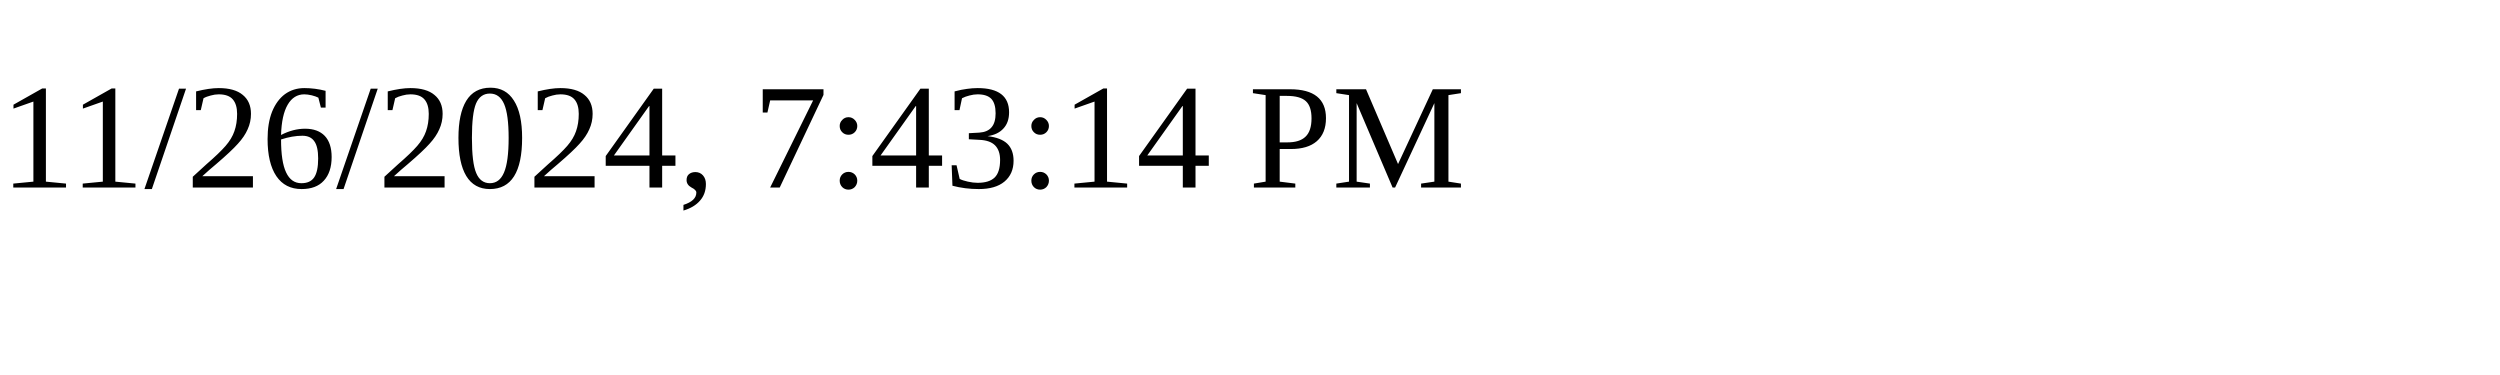
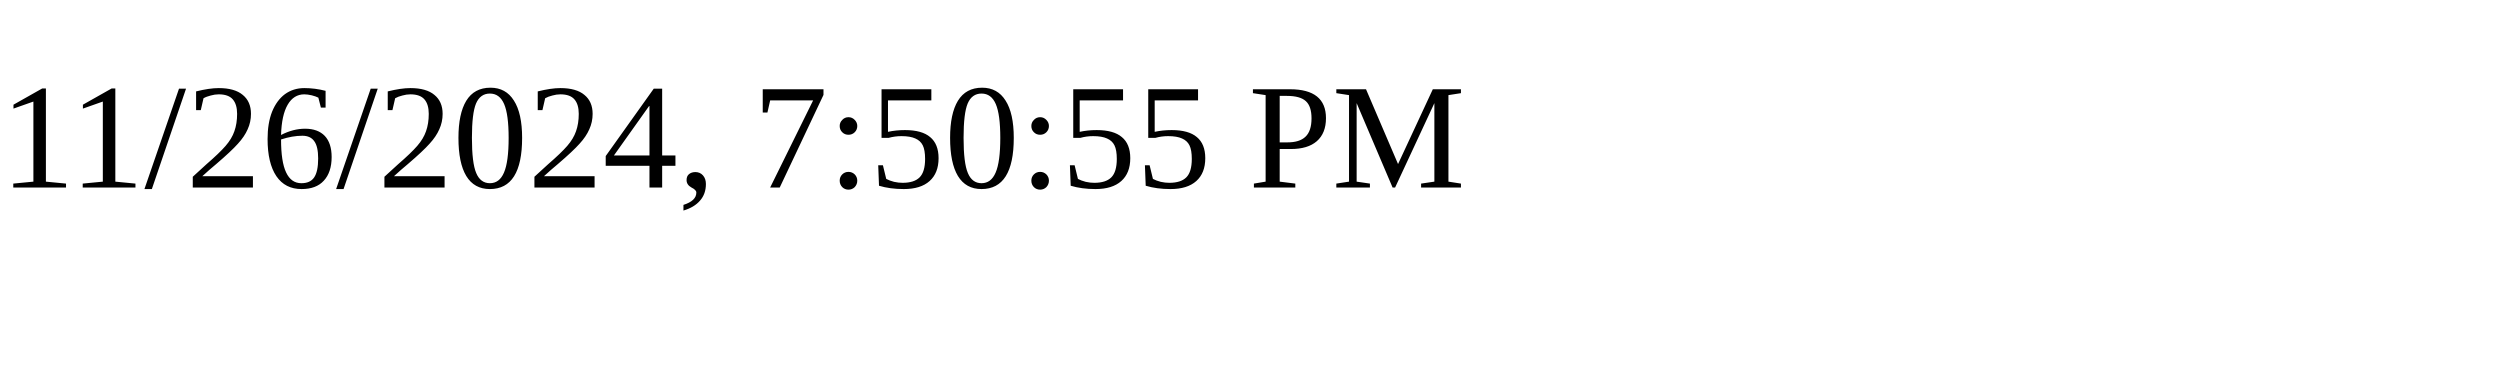
<svg xmlns="http://www.w3.org/2000/svg" height="30" width="200">
-   <text x="0" y="15">11/26/2024, 7:43:14 PM</text>
+   <text x="0" y="15">11/26/2024, 7:50:55 PM</text>
</svg>
